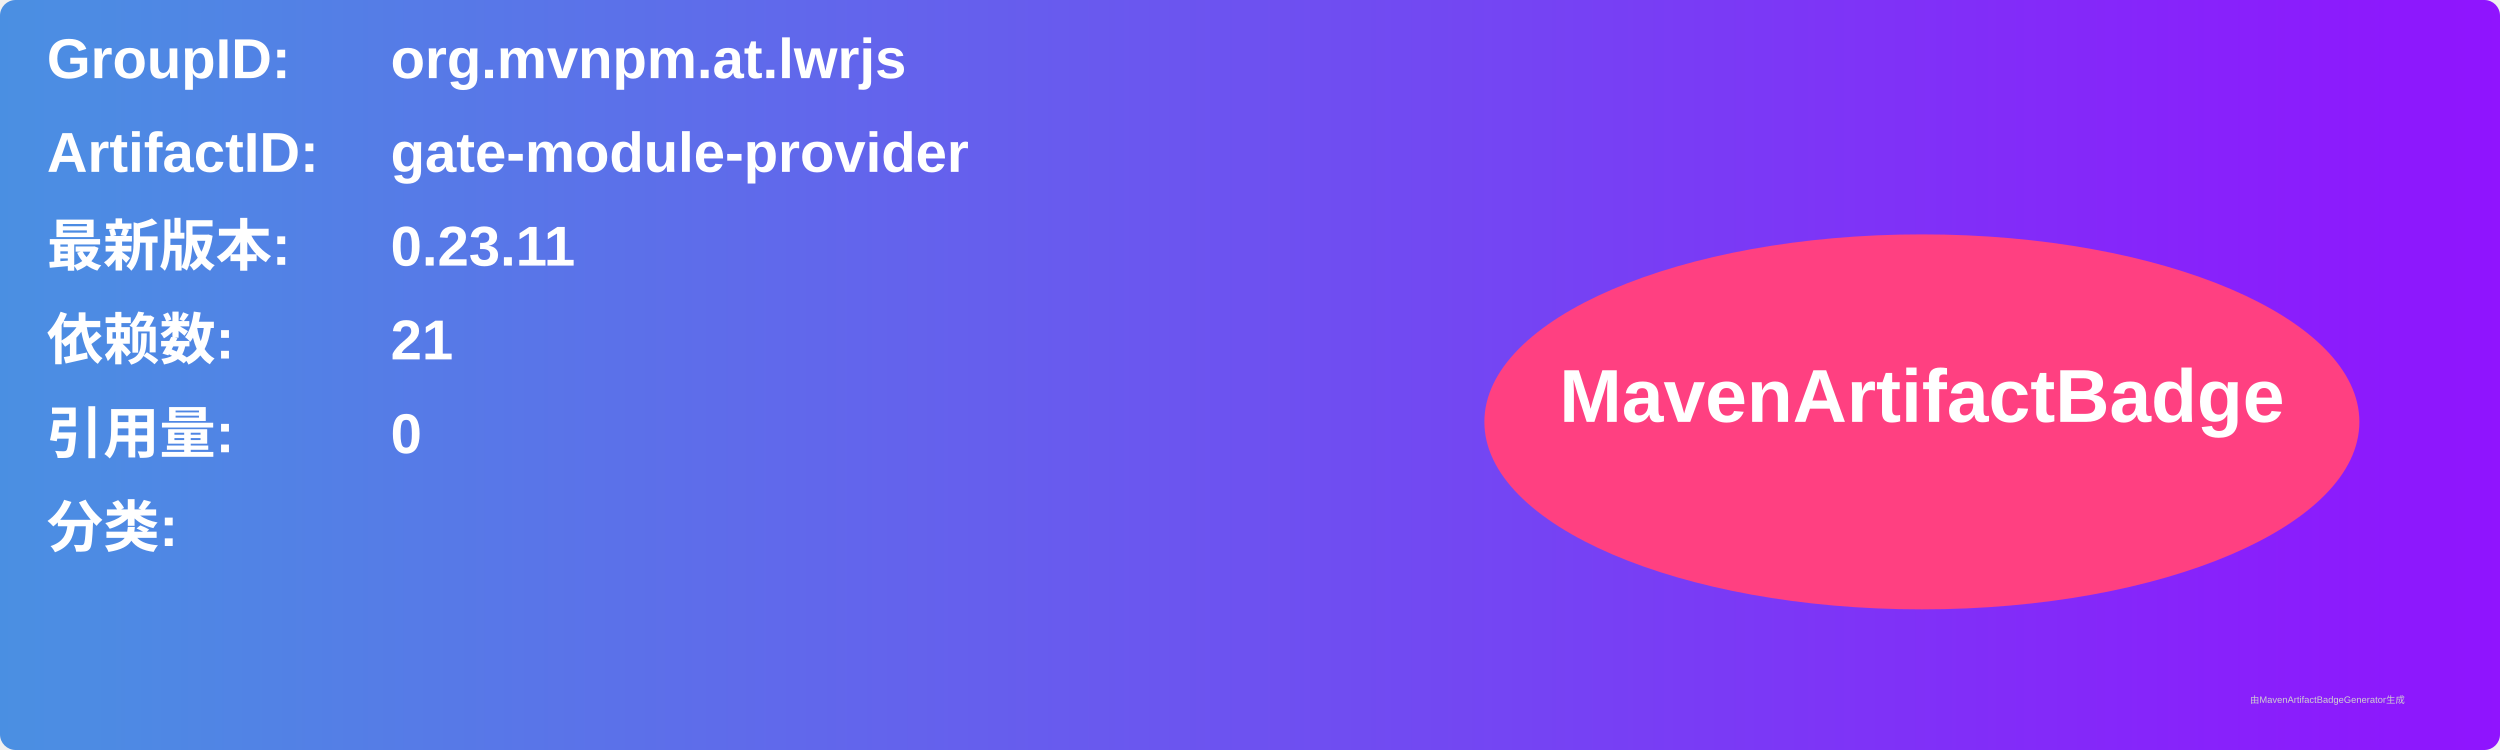
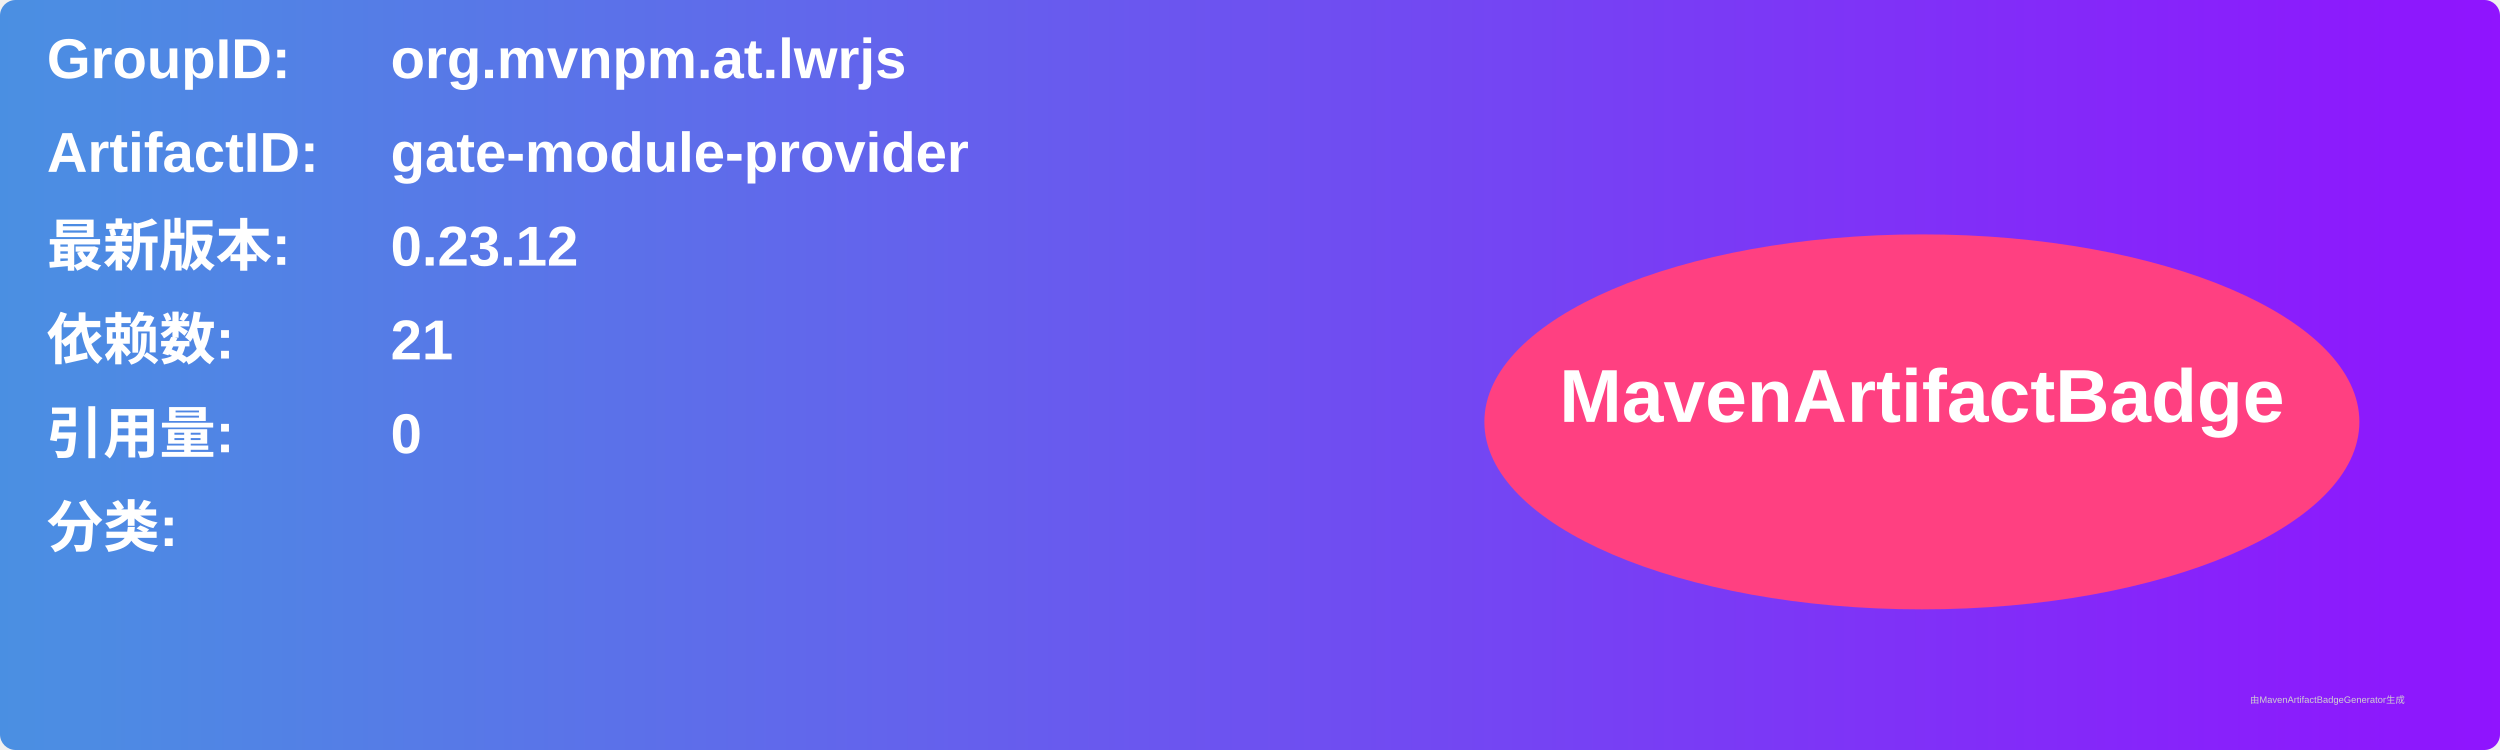
<svg xmlns="http://www.w3.org/2000/svg" width="800" height="240" viewBox="0 0 800 240">
  <linearGradient id="grad" x1="0%" y1="0%" x2="100%" y2="0%">
    <stop offset="0%" stop-color="#4a90e2" />
    <stop offset="100%" stop-color="#9013fe" />
  </linearGradient>
  <rect width="100%" height="100%" rx="5" ry="5" fill="url(#grad)" />
  <g transform="translate(15, 15)">
    <text x="0" y="10" font-family="Arial" font-size="18" fill="white" font-weight="bold" width="260">GroupID:</text>
    <text x="110" y="10" font-family="Arial" font-size="18" fill="white" font-weight="bold" width="460">org.mvnpm.at.lwrjs</text>
    <text x="0" y="40" font-family="Arial" font-size="18" fill="white" font-weight="bold" width="260">ArtifactID:</text>
    <text x="110" y="40" font-family="Arial" font-size="18" fill="white" font-weight="bold" width="460">gate-module-provider</text>
    <text x="0" y="70" font-family="Arial" font-size="18" fill="white" font-weight="bold">最新版本:</text>
    <text x="110" y="70" font-family="Arial" font-size="18" fill="white" font-weight="bold">
-       <tspan font-weight="bold">0.23.11</tspan>
+       <tspan font-weight="bold">0.23.12</tspan>
    </text>
    <text x="0" y="100" font-family="Arial" font-size="18" fill="white" font-weight="bold">依赖数: </text>
    <text x="110" y="100" font-family="Arial" font-size="18" fill="white">
      <tspan font-weight="bold">21</tspan>
    </text>
    <text x="0" y="130" font-family="Arial" font-size="18" fill="white" font-weight="bold">引用量: </text>
    <text x="110" y="130" font-family="Arial" font-size="18" fill="white">
      <tspan font-weight="bold">0</tspan>
    </text>
    <text x="0" y="160" font-family="Arial" font-size="18" fill="white" font-weight="bold">分类:</text>
    <text x="10" y="190" font-family="Arial" font-size="10" fill="white">
      <tspan font-weight="bold" />
    </text>
    <ellipse cx="600" cy="120" rx="140" ry="60" fill="#ff4081" />
    <text x="600" y="120" text-anchor="middle" font-family="Arial" font-size="24" fill="white" font-weight="bold">MavenArtifactBadge</text>
  </g>
  <text x="720" y="225" font-family="Arial" font-size="3" fill="#d0d0d0">由MavenArtifactBadgeGenerator生成</text>
</svg>
